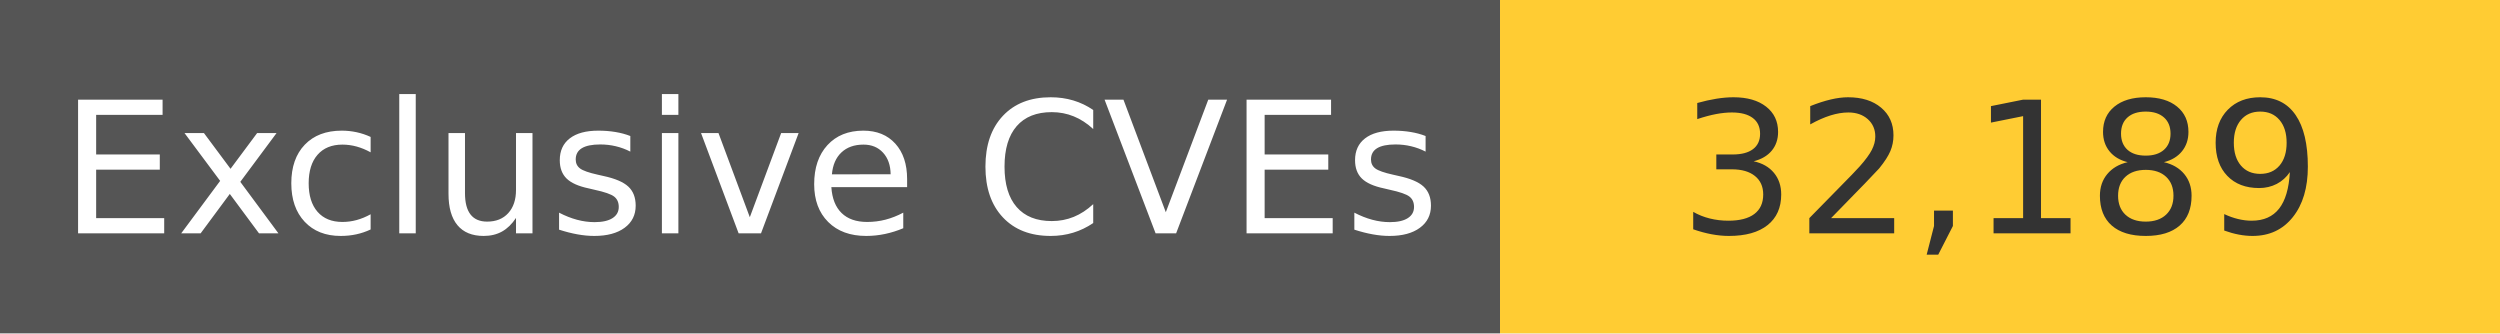
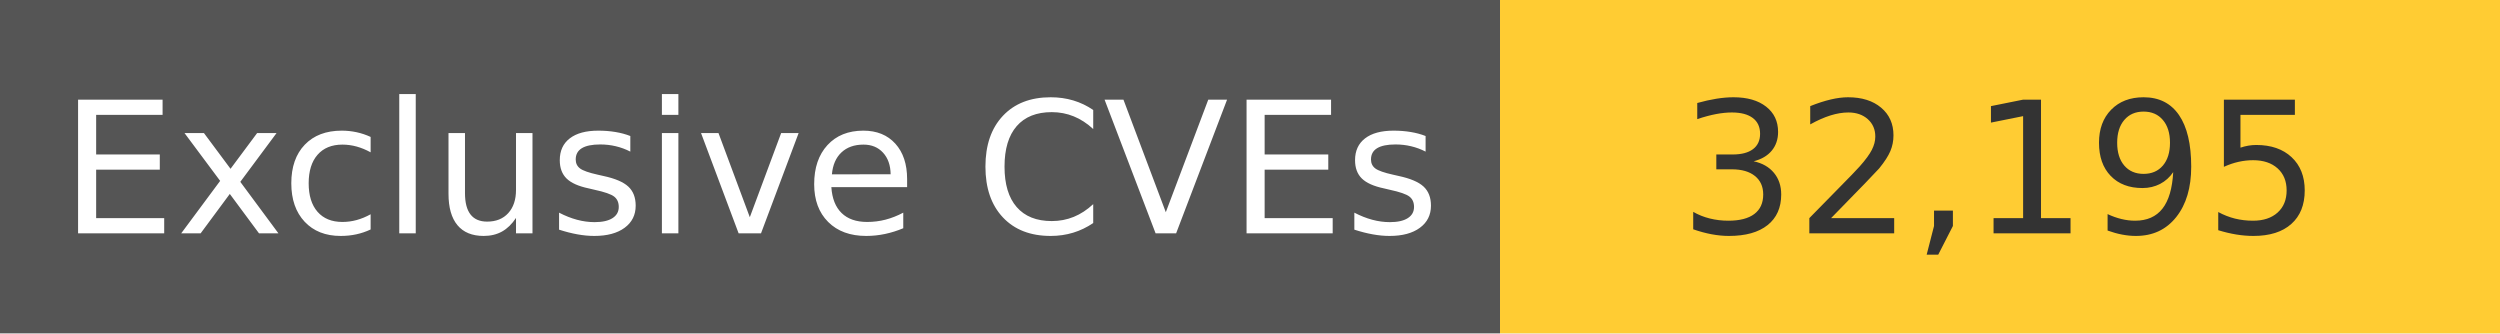
<svg xmlns="http://www.w3.org/2000/svg" width="150" height="20" role="img">
  <linearGradient id="s" x2="0" y2="100%">
    <stop offset="0" stop-color="#bbb" stop-opacity=".1" />
    <stop offset="1" stop-opacity=".1" />
  </linearGradient>
  <g>
    <rect width="90" height="20" fill="#555" />
    <rect x="90" width="267" height="20" fill="#ffcc33" />
  </g>
  <g fill="#fff" text-anchor="middle" font-family="Verdana,Geneva,DejaVu Sans,sans-serif" text-rendering="geometricPrecision" font-size="110">
    <text x="450" y="140" transform="scale(.1)" fill="#fff">
            Exclusive CVEs
        </text>
    <text x="1200" y="140" transform="scale(.1)" fill="#333">
-             32,189
+             32,195
        </text>
  </g>
</svg>
